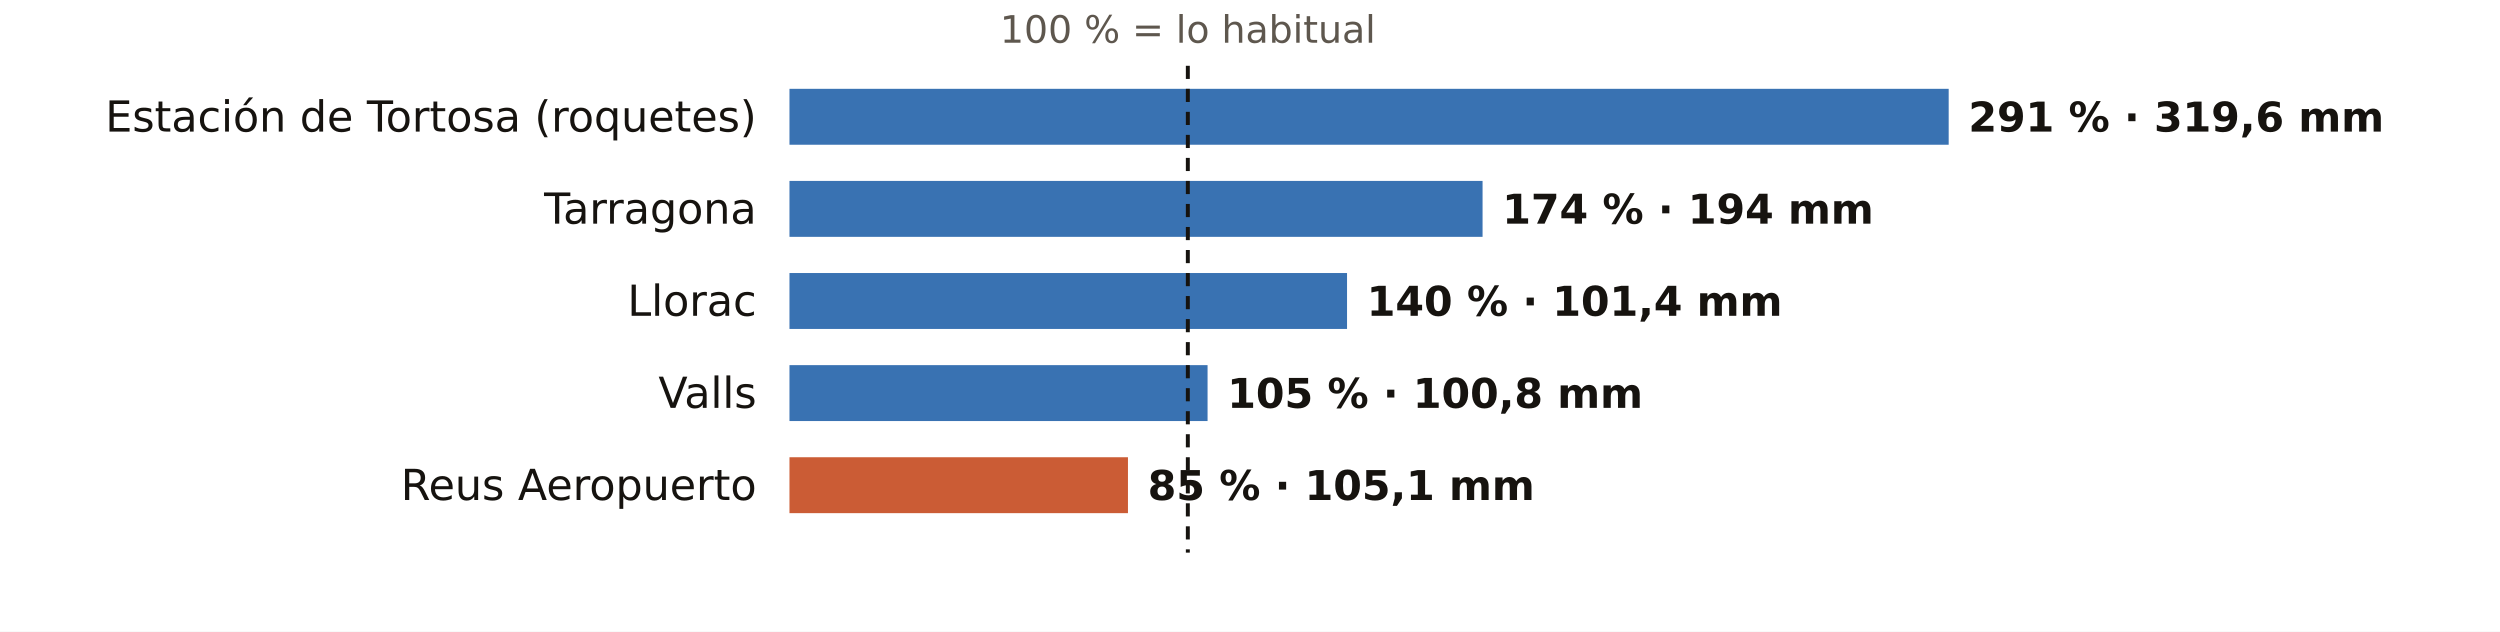
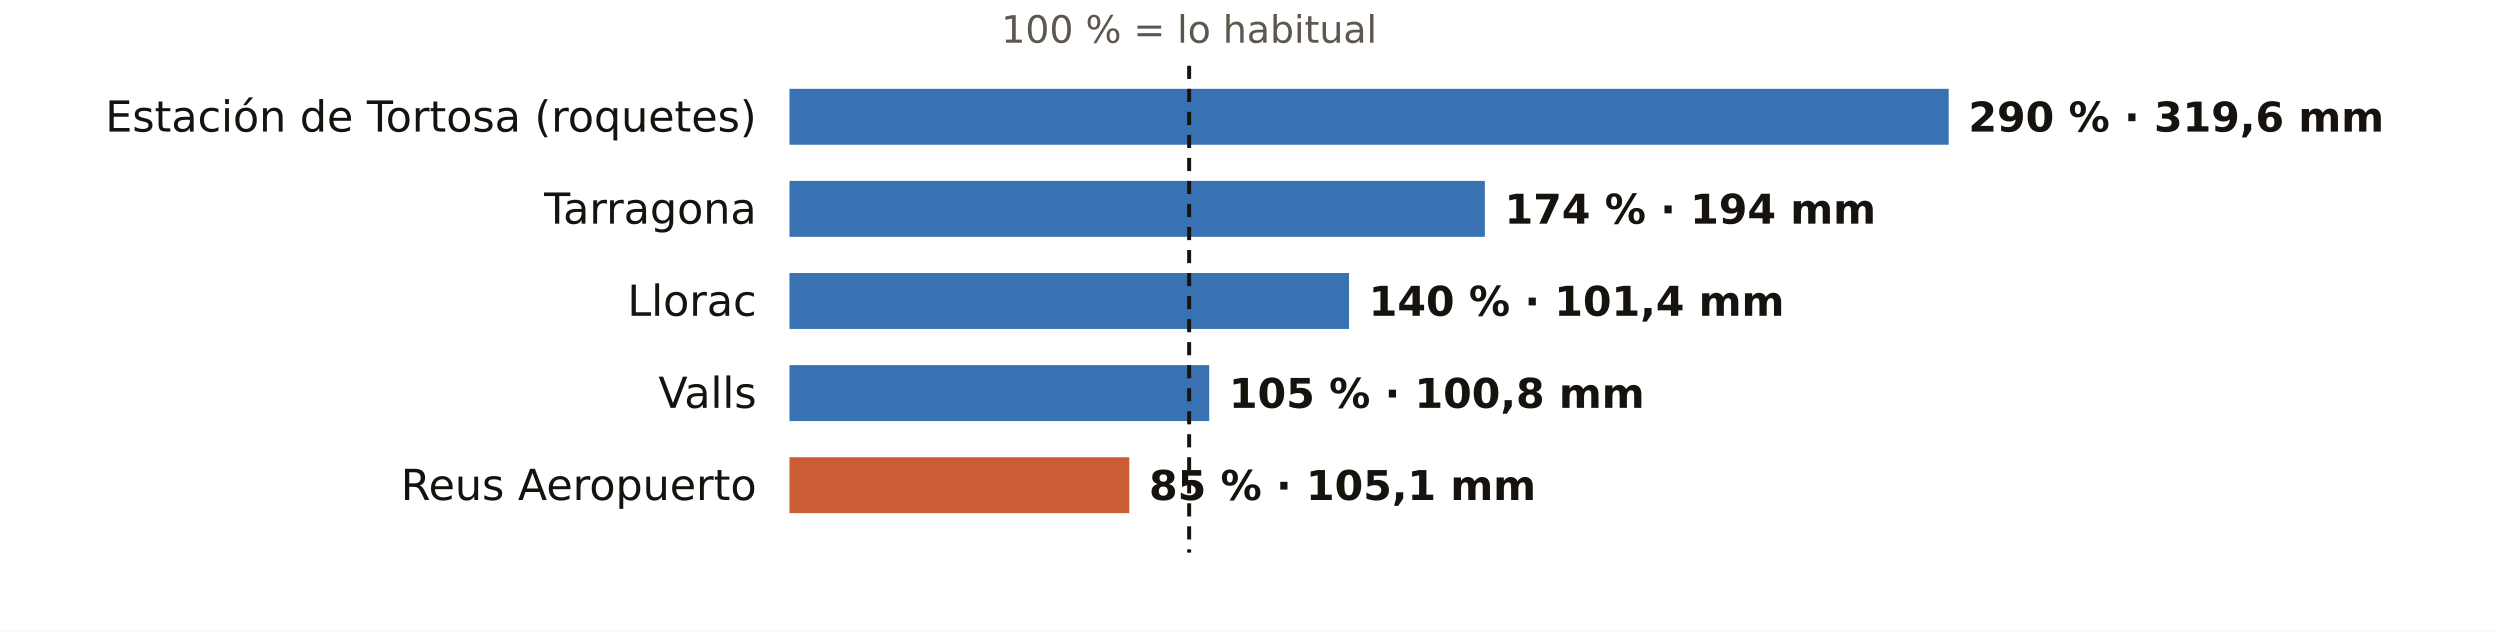
<svg xmlns="http://www.w3.org/2000/svg" viewBox="0 0 760 192" width="760" height="192" role="img" aria-label="El otoño en los pluviómetros de AEMET de Tarragona: % de lo habitual">
  <rect width="760" height="192" fill="#FFFFFF" />
-   <text x="361.1" y="13.0" font-size="11.5" fill="#5E574E" text-anchor="middle" font-weight="400" font-family="Public Sans, DejaVu Sans, Arial, sans-serif">100 % = lo habitual</text>
+   <text x="361.5" y="13.0" font-size="11.5" fill="#5E574E" text-anchor="middle" font-weight="400" font-family="Public Sans, DejaVu Sans, Arial, sans-serif">100 % = lo habitual</text>
  <text x="230.0" y="40.0" font-size="13" fill="#16130F" text-anchor="end" font-weight="500" font-family="Public Sans, DejaVu Sans, Arial, sans-serif">Estación de Tortosa (roquetes)</text>
  <rect x="240" y="27" width="352.4" height="17" fill="#1F5FA8" opacity="0.88" />
-   <text x="598.4" y="40.0" font-size="12.5" fill="#16130F" text-anchor="start" font-weight="600" font-family="Public Sans, DejaVu Sans, Arial, sans-serif">291 % · 319,6 mm</text>
+   <text x="598.4" y="40.0" font-size="12.5" fill="#16130F" text-anchor="start" font-weight="600" font-family="Public Sans, DejaVu Sans, Arial, sans-serif">290 % · 319,6 mm</text>
  <text x="230.0" y="68.0" font-size="13" fill="#16130F" text-anchor="end" font-weight="500" font-family="Public Sans, DejaVu Sans, Arial, sans-serif">Tarragona</text>
-   <rect x="240" y="55" width="210.7" height="17" fill="#1F5FA8" opacity="0.88" />
-   <text x="456.7" y="68.0" font-size="12.5" fill="#16130F" text-anchor="start" font-weight="600" font-family="Public Sans, DejaVu Sans, Arial, sans-serif">174 % · 194 mm</text>
+   <rect x="240" y="55" width="211.4" height="17" fill="#1F5FA8" opacity="0.88" />
+   <text x="457.4" y="68.0" font-size="12.5" fill="#16130F" text-anchor="start" font-weight="600" font-family="Public Sans, DejaVu Sans, Arial, sans-serif">174 % · 194 mm</text>
  <text x="230.0" y="96.0" font-size="13" fill="#16130F" text-anchor="end" font-weight="500" font-family="Public Sans, DejaVu Sans, Arial, sans-serif">Llorac</text>
-   <rect x="240" y="83" width="169.5" height="17" fill="#1F5FA8" opacity="0.88" />
-   <text x="415.5" y="96.0" font-size="12.5" fill="#16130F" text-anchor="start" font-weight="600" font-family="Public Sans, DejaVu Sans, Arial, sans-serif">140 % · 101,4 mm</text>
+   <rect x="240" y="83" width="170.1" height="17" fill="#1F5FA8" opacity="0.88" />
+   <text x="416.1" y="96.0" font-size="12.5" fill="#16130F" text-anchor="start" font-weight="600" font-family="Public Sans, DejaVu Sans, Arial, sans-serif">140 % · 101,4 mm</text>
  <text x="230.0" y="124.0" font-size="13" fill="#16130F" text-anchor="end" font-weight="500" font-family="Public Sans, DejaVu Sans, Arial, sans-serif">Valls</text>
-   <rect x="240" y="111" width="127.1" height="17" fill="#1F5FA8" opacity="0.88" />
-   <text x="373.1" y="124.0" font-size="12.5" fill="#16130F" text-anchor="start" font-weight="600" font-family="Public Sans, DejaVu Sans, Arial, sans-serif">105 % · 100,8 mm</text>
+   <rect x="240" y="111" width="127.6" height="17" fill="#1F5FA8" opacity="0.88" />
+   <text x="373.6" y="124.0" font-size="12.5" fill="#16130F" text-anchor="start" font-weight="600" font-family="Public Sans, DejaVu Sans, Arial, sans-serif">105 % · 100,8 mm</text>
  <text x="230.0" y="152.0" font-size="13" fill="#16130F" text-anchor="end" font-weight="500" font-family="Public Sans, DejaVu Sans, Arial, sans-serif">Reus Aeropuerto</text>
-   <rect x="240" y="139" width="102.9" height="17" fill="#C4461A" opacity="0.88" />
-   <text x="348.9" y="152.0" font-size="12.5" fill="#16130F" text-anchor="start" font-weight="600" font-family="Public Sans, DejaVu Sans, Arial, sans-serif">85 % · 105,1 mm</text>
-   <line x1="361.1" x2="361.1" y1="20" y2="168" stroke="#16130F" stroke-width="1.2" stroke-dasharray="4 3" />
+   <rect x="240" y="139" width="103.3" height="17" fill="#C4461A" opacity="0.88" />
+   <text x="349.3" y="152.0" font-size="12.5" fill="#16130F" text-anchor="start" font-weight="600" font-family="Public Sans, DejaVu Sans, Arial, sans-serif">85 % · 105,1 mm</text>
+   <line x1="361.5" x2="361.5" y1="20" y2="168" stroke="#16130F" stroke-width="1.2" stroke-dasharray="4 3" />
</svg>
